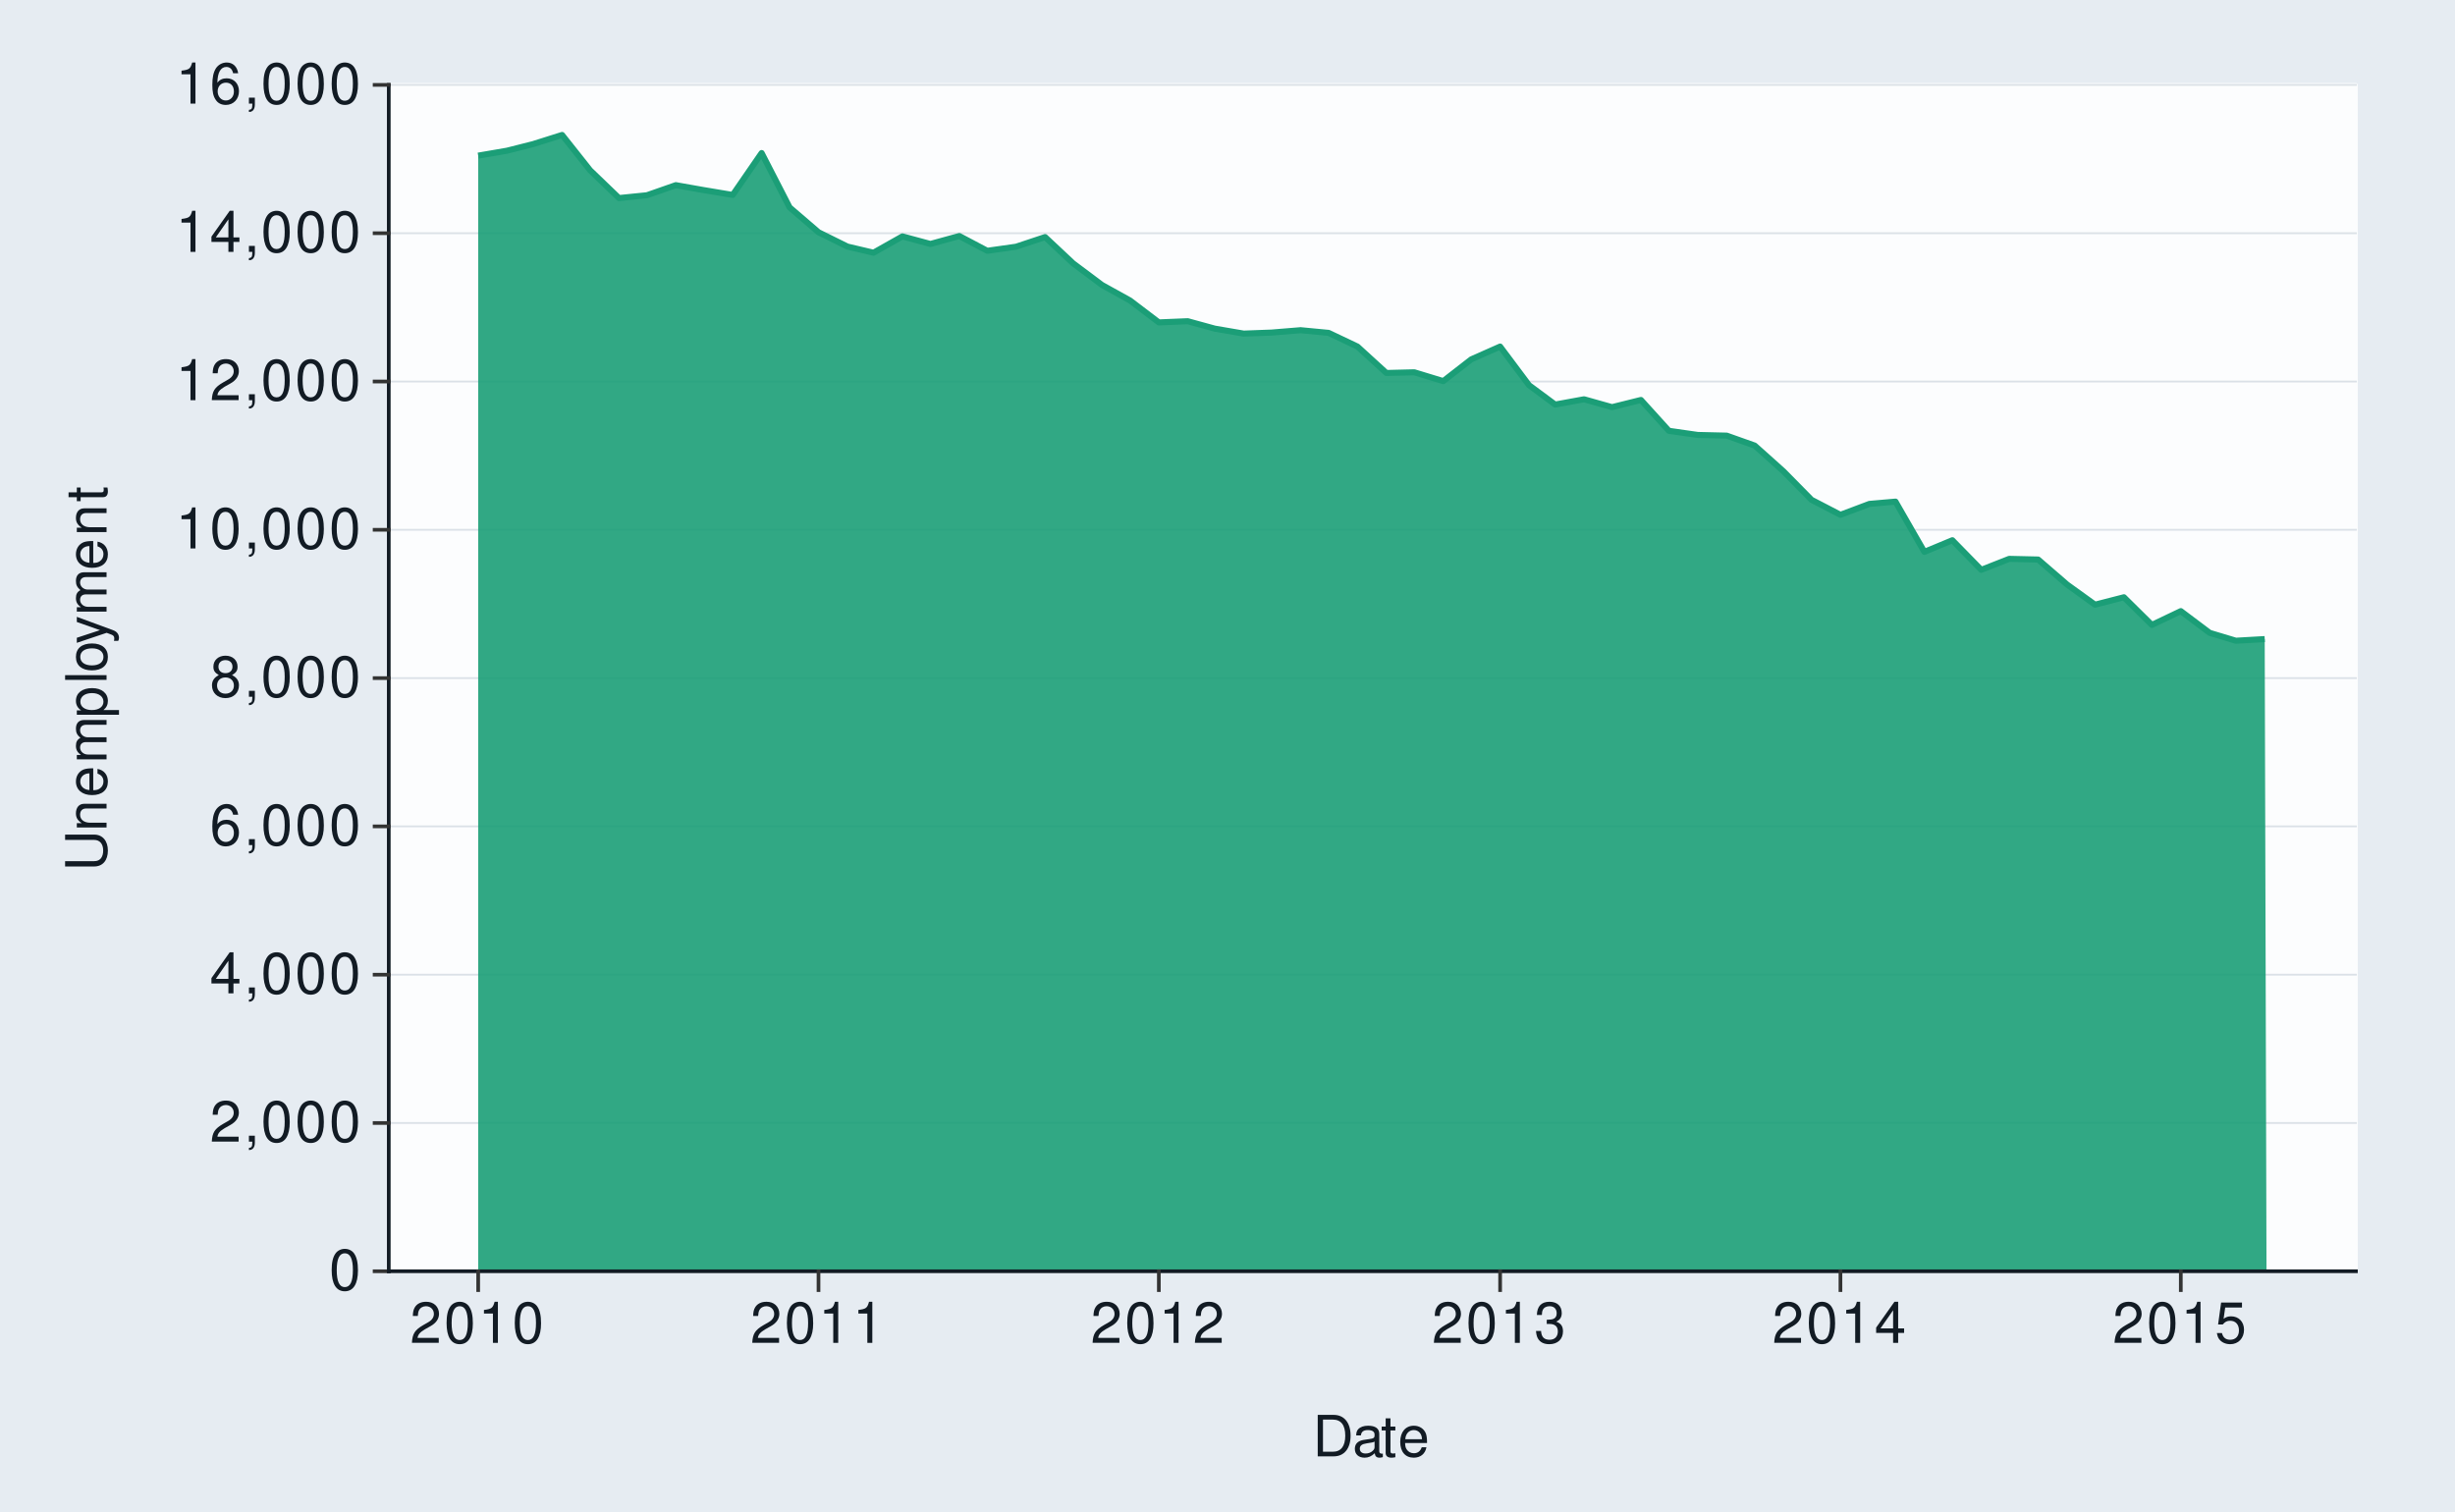
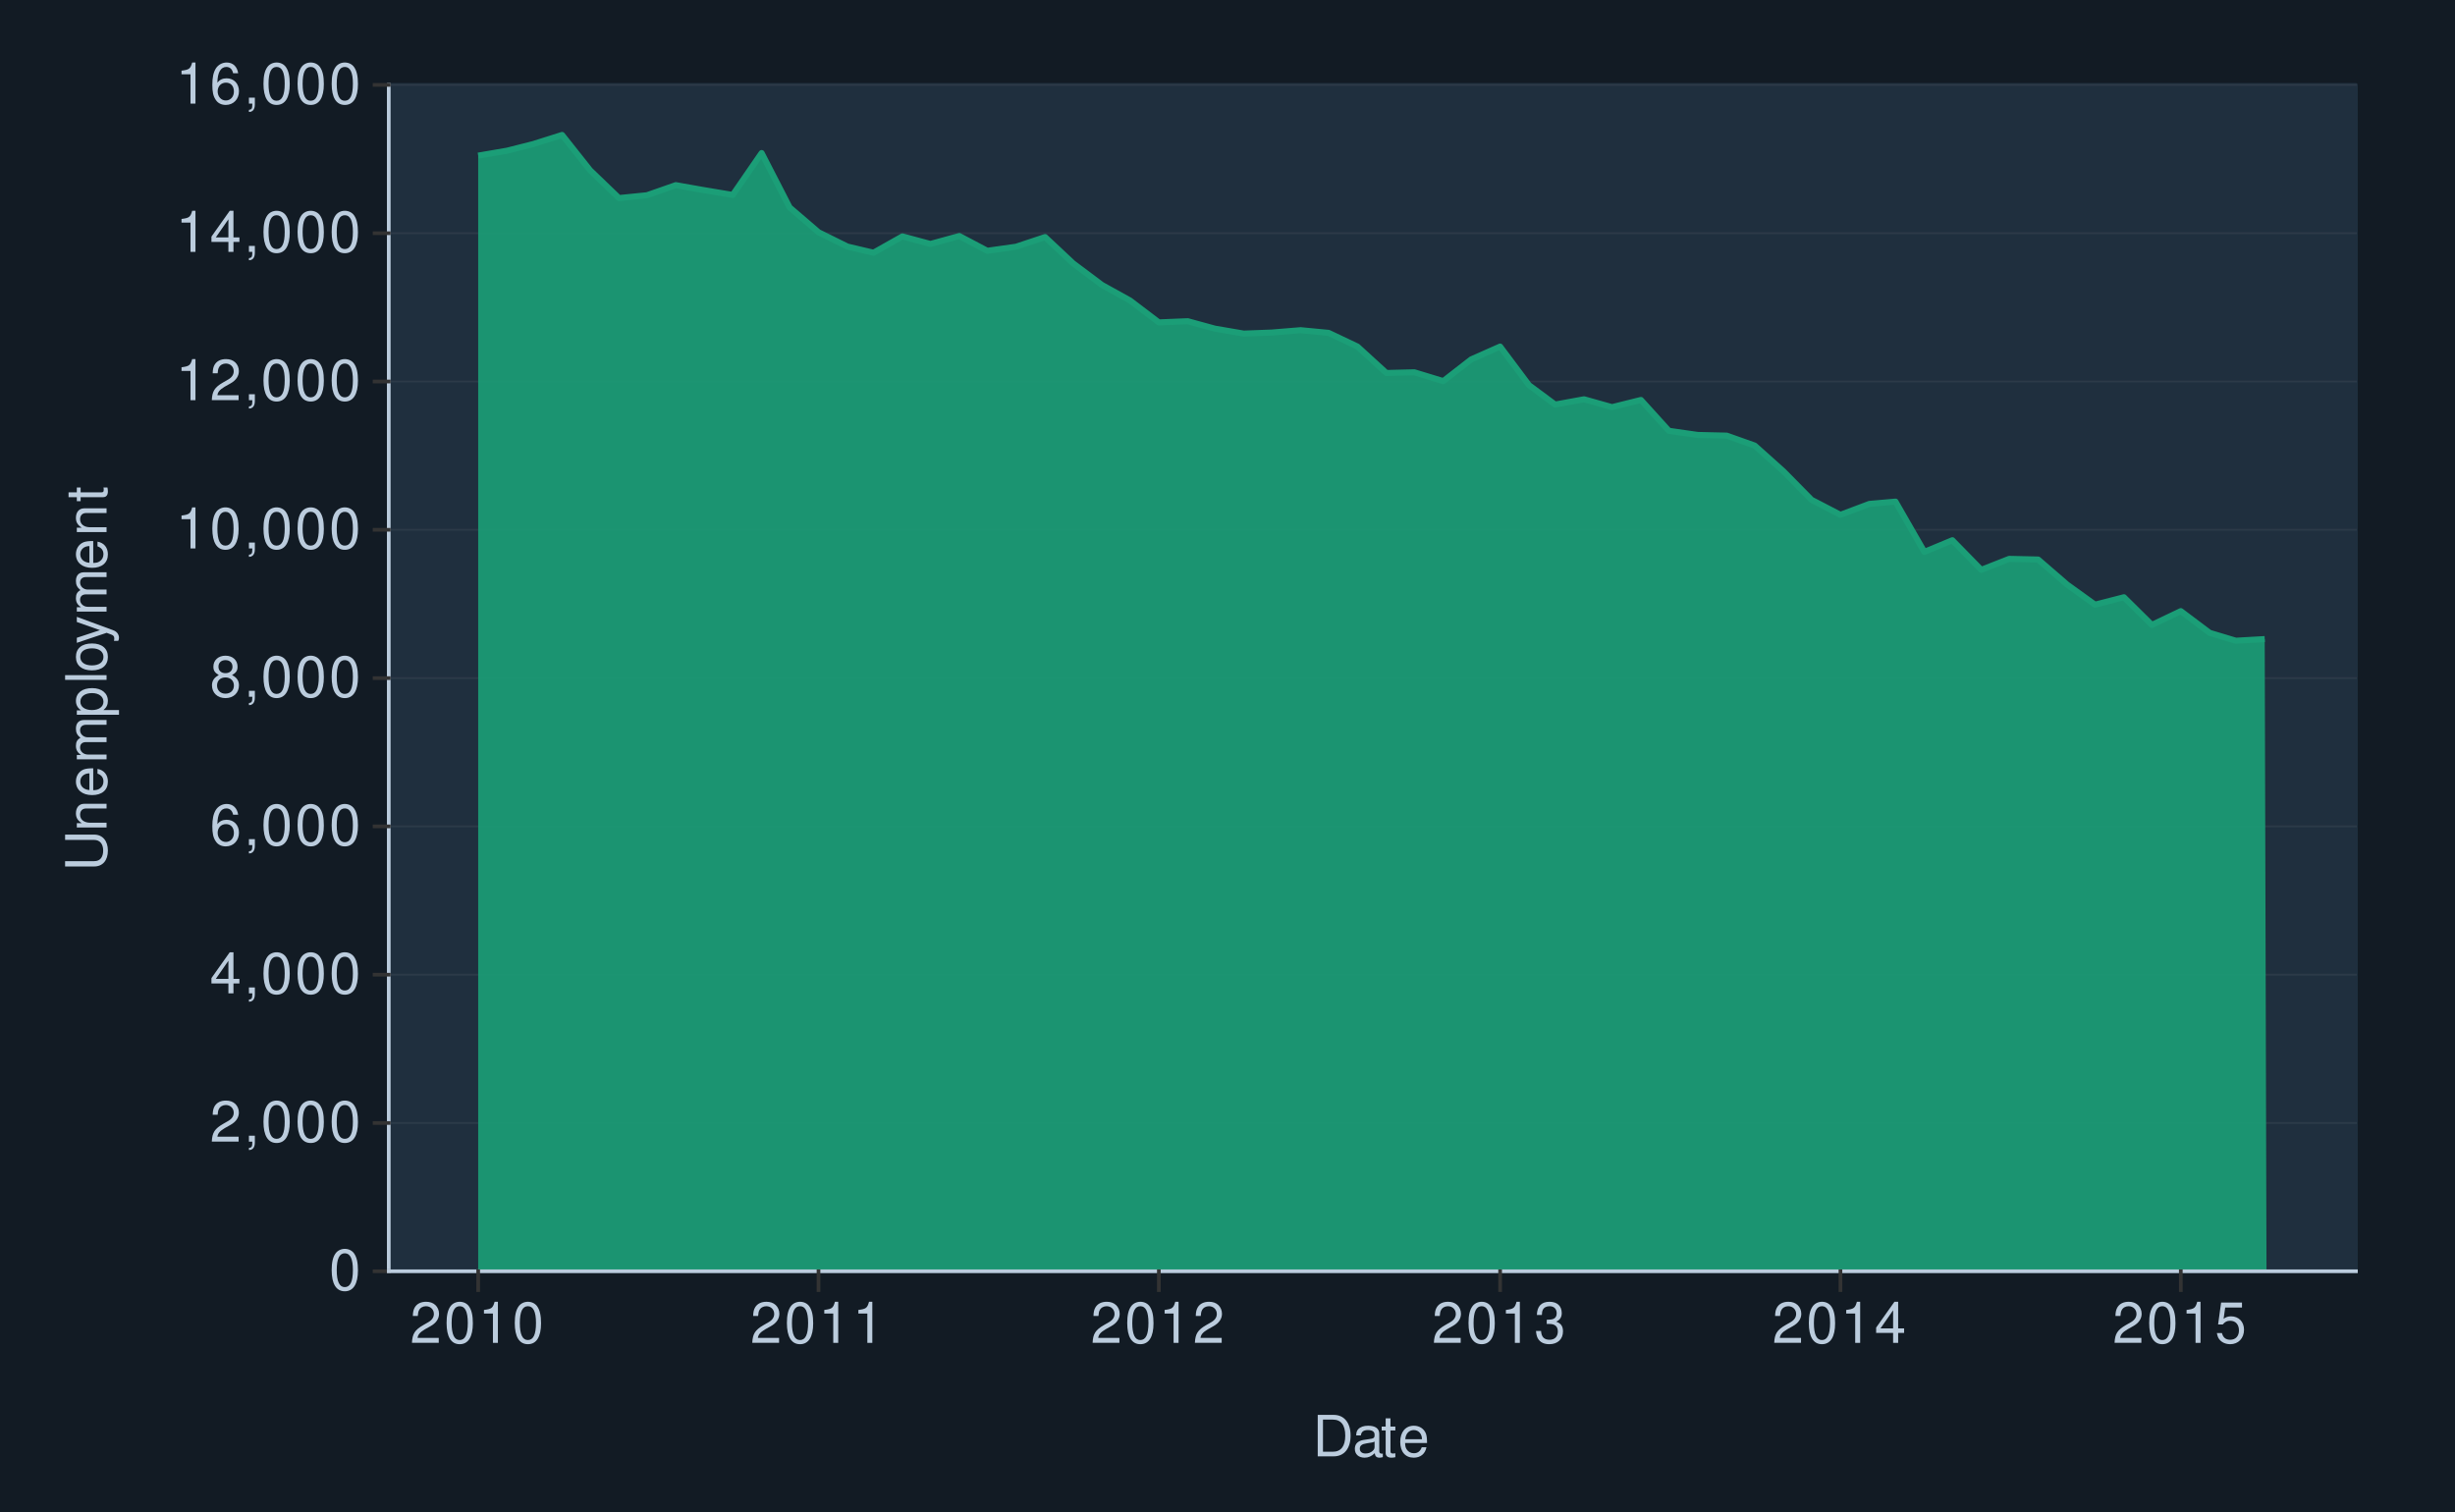
<svg xmlns="http://www.w3.org/2000/svg" xmlns:xlink="http://www.w3.org/1999/xlink" width="432pt" height="266pt" viewBox="0 0 432 266" version="1.1">
  <defs>
    <g>
      <symbol overflow="visible" id="glyph0-0">
        <path style="stroke:none;" d="" />
      </symbol>
      <symbol overflow="visible" id="glyph0-1">
        <path style="stroke:none;" d="M 2.75 -7.234 C 2.094 -7.234 1.484 -6.938 1.125 -6.438 C 0.656 -5.797 0.438 -4.844 0.438 -3.5 C 0.438 -1.062 1.234 0.234 2.75 0.234 C 4.25 0.234 5.062 -1.062 5.062 -3.438 C 5.062 -4.844 4.844 -5.781 4.375 -6.438 C 4.016 -6.938 3.422 -7.234 2.75 -7.234 Z M 2.75 -6.453 C 3.703 -6.453 4.172 -5.484 4.172 -3.516 C 4.172 -1.453 3.703 -0.5 2.734 -0.5 C 1.797 -0.5 1.328 -1.5 1.328 -3.484 C 1.328 -5.484 1.797 -6.453 2.75 -6.453 Z M 2.75 -6.453 " />
      </symbol>
      <symbol overflow="visible" id="glyph0-2">
        <path style="stroke:none;" d="M 5.062 -0.875 L 1.328 -0.875 C 1.422 -1.469 1.734 -1.844 2.609 -2.375 L 3.609 -2.938 C 4.594 -3.484 5.109 -4.234 5.109 -5.125 C 5.109 -5.719 4.875 -6.281 4.453 -6.672 C 4.031 -7.047 3.516 -7.234 2.844 -7.234 C 1.938 -7.234 1.266 -6.906 0.875 -6.297 C 0.625 -5.906 0.516 -5.453 0.5 -4.734 L 1.375 -4.734 C 1.406 -5.219 1.469 -5.516 1.594 -5.75 C 1.812 -6.188 2.281 -6.453 2.812 -6.453 C 3.609 -6.453 4.203 -5.875 4.203 -5.094 C 4.203 -4.516 3.875 -4.016 3.25 -3.656 L 2.328 -3.125 C 0.844 -2.266 0.422 -1.594 0.344 -0.016 L 5.062 -0.016 Z M 5.062 -0.875 " />
      </symbol>
      <symbol overflow="visible" id="glyph0-3">
        <path style="stroke:none;" d="M 0.875 -1.047 L 0.875 0 L 1.469 0 L 1.469 0.188 C 1.469 0.875 1.344 1.062 0.875 1.094 L 0.875 1.469 C 1.531 1.484 1.922 1.016 1.922 0.156 L 1.922 -1.047 Z M 0.875 -1.047 " />
      </symbol>
      <symbol overflow="visible" id="glyph0-4">
        <path style="stroke:none;" d="M 3.266 -1.75 L 3.266 0 L 4.156 0 L 4.156 -1.75 L 5.203 -1.75 L 5.203 -2.547 L 4.156 -2.547 L 4.156 -7.234 L 3.5 -7.234 L 0.281 -2.688 L 0.281 -1.75 Z M 3.266 -2.547 L 1.047 -2.547 L 3.266 -5.734 Z M 3.266 -2.547 " />
      </symbol>
      <symbol overflow="visible" id="glyph0-5">
        <path style="stroke:none;" d="M 4.984 -5.344 C 4.812 -6.531 4.047 -7.234 2.969 -7.234 C 2.188 -7.234 1.484 -6.844 1.062 -6.203 C 0.625 -5.484 0.438 -4.609 0.438 -3.297 C 0.438 -2.078 0.594 -1.312 1.031 -0.672 C 1.406 -0.078 2.031 0.234 2.812 0.234 C 4.156 0.234 5.125 -0.781 5.125 -2.188 C 5.125 -3.516 4.234 -4.453 2.953 -4.453 C 2.266 -4.453 1.703 -4.203 1.328 -3.672 C 1.344 -5.453 1.906 -6.453 2.906 -6.453 C 3.531 -6.453 3.953 -6.047 4.094 -5.344 Z M 2.844 -3.688 C 3.703 -3.688 4.234 -3.078 4.234 -2.125 C 4.234 -1.203 3.625 -0.547 2.812 -0.547 C 2 -0.547 1.375 -1.234 1.375 -2.156 C 1.375 -3.062 1.984 -3.688 2.844 -3.688 Z M 2.844 -3.688 " />
      </symbol>
      <symbol overflow="visible" id="glyph0-6">
        <path style="stroke:none;" d="M 3.906 -3.812 C 4.656 -4.266 4.875 -4.625 4.875 -5.297 C 4.875 -6.438 4.016 -7.234 2.75 -7.234 C 1.5 -7.234 0.625 -6.438 0.625 -5.312 C 0.625 -4.625 0.844 -4.266 1.578 -3.812 C 0.766 -3.406 0.375 -2.812 0.375 -2.016 C 0.375 -0.688 1.344 0.234 2.75 0.234 C 4.156 0.234 5.125 -0.688 5.125 -2.016 C 5.125 -2.812 4.734 -3.406 3.906 -3.812 Z M 2.75 -6.453 C 3.5 -6.453 3.984 -6 3.984 -5.281 C 3.984 -4.594 3.484 -4.156 2.75 -4.156 C 2 -4.156 1.516 -4.594 1.516 -5.297 C 1.516 -6 2 -6.453 2.75 -6.453 Z M 2.75 -3.406 C 3.625 -3.406 4.234 -2.828 4.234 -1.984 C 4.234 -1.125 3.641 -0.547 2.734 -0.547 C 1.875 -0.547 1.266 -1.141 1.266 -1.984 C 1.266 -2.844 1.859 -3.406 2.75 -3.406 Z M 2.75 -3.406 " />
      </symbol>
      <symbol overflow="visible" id="glyph0-7">
        <path style="stroke:none;" d="M 2.594 -5.156 L 2.594 0 L 3.469 0 L 3.469 -7.234 L 2.891 -7.234 C 2.578 -6.125 2.375 -5.969 1.016 -5.797 L 1.016 -5.156 Z M 2.594 -5.156 " />
      </symbol>
      <symbol overflow="visible" id="glyph0-8">
        <path style="stroke:none;" d="M 2.203 -3.328 L 2.688 -3.328 C 3.656 -3.328 4.156 -2.875 4.156 -2.016 C 4.156 -1.094 3.609 -0.547 2.703 -0.547 C 1.734 -0.547 1.266 -1.047 1.203 -2.094 L 0.312 -2.094 C 0.359 -1.516 0.453 -1.141 0.625 -0.812 C 1 -0.125 1.688 0.234 2.656 0.234 C 4.125 0.234 5.062 -0.656 5.062 -2.016 C 5.062 -2.938 4.703 -3.438 3.859 -3.734 C 4.516 -4.016 4.844 -4.516 4.844 -5.234 C 4.844 -6.484 4.047 -7.234 2.688 -7.234 C 1.266 -7.234 0.5 -6.438 0.469 -4.906 L 1.344 -4.906 C 1.359 -5.344 1.406 -5.594 1.516 -5.812 C 1.703 -6.219 2.156 -6.453 2.703 -6.453 C 3.484 -6.453 3.953 -5.984 3.953 -5.203 C 3.953 -4.703 3.766 -4.391 3.375 -4.219 C 3.141 -4.125 2.812 -4.078 2.203 -4.062 Z M 2.203 -3.328 " />
      </symbol>
      <symbol overflow="visible" id="glyph0-9">
        <path style="stroke:none;" d="M 4.766 -7.094 L 1.094 -7.094 L 0.562 -3.234 L 1.375 -3.234 C 1.797 -3.719 2.125 -3.891 2.688 -3.891 C 3.641 -3.891 4.234 -3.234 4.234 -2.188 C 4.234 -1.172 3.641 -0.547 2.688 -0.547 C 1.906 -0.547 1.438 -0.938 1.234 -1.734 L 0.344 -1.734 C 0.469 -1.156 0.562 -0.875 0.781 -0.625 C 1.188 -0.078 1.906 0.234 2.703 0.234 C 4.125 0.234 5.125 -0.812 5.125 -2.312 C 5.125 -3.703 4.203 -4.672 2.844 -4.672 C 2.344 -4.672 1.938 -4.547 1.531 -4.234 L 1.812 -6.219 L 4.766 -6.219 Z M 4.766 -7.094 " />
      </symbol>
      <symbol overflow="visible" id="glyph0-10">
        <path style="stroke:none;" d="M 0.891 0 L 3.703 0 C 5.547 0 6.672 -1.375 6.672 -3.656 C 6.672 -5.906 5.547 -7.297 3.703 -7.297 L 0.891 -7.297 Z M 1.812 -0.812 L 1.812 -6.469 L 3.547 -6.469 C 4.984 -6.469 5.734 -5.5 5.734 -3.641 C 5.734 -1.797 4.984 -0.812 3.547 -0.812 Z M 1.812 -0.812 " />
      </symbol>
      <symbol overflow="visible" id="glyph0-11">
        <path style="stroke:none;" d="M 5.344 -0.484 C 5.266 -0.469 5.219 -0.469 5.172 -0.469 C 4.875 -0.469 4.719 -0.625 4.719 -0.875 L 4.719 -3.953 C 4.719 -4.891 4.047 -5.391 2.75 -5.391 C 1.984 -5.391 1.375 -5.172 1.016 -4.781 C 0.766 -4.516 0.672 -4.203 0.656 -3.688 L 1.484 -3.688 C 1.562 -4.328 1.938 -4.625 2.719 -4.625 C 3.484 -4.625 3.891 -4.344 3.891 -3.844 L 3.891 -3.625 C 3.875 -3.266 3.703 -3.125 3.016 -3.047 C 1.844 -2.891 1.656 -2.844 1.344 -2.719 C 0.734 -2.453 0.422 -2 0.422 -1.312 C 0.422 -0.375 1.078 0.234 2.141 0.234 C 2.797 0.234 3.328 0 3.922 -0.547 C 3.984 0 4.234 0.234 4.781 0.234 C 4.953 0.234 5.062 0.203 5.344 0.141 Z M 3.891 -1.656 C 3.891 -1.375 3.812 -1.203 3.562 -0.969 C 3.219 -0.656 2.812 -0.5 2.312 -0.5 C 1.672 -0.5 1.297 -0.812 1.297 -1.344 C 1.297 -1.891 1.656 -2.172 2.547 -2.297 C 3.438 -2.422 3.609 -2.453 3.891 -2.594 Z M 3.891 -1.656 " />
      </symbol>
      <symbol overflow="visible" id="glyph0-12">
        <path style="stroke:none;" d="M 2.547 -5.234 L 1.688 -5.234 L 1.688 -6.688 L 0.844 -6.688 L 0.844 -5.234 L 0.141 -5.234 L 0.141 -4.562 L 0.844 -4.562 L 0.844 -0.594 C 0.844 -0.062 1.203 0.234 1.859 0.234 C 2.078 0.234 2.266 0.203 2.547 0.156 L 2.547 -0.547 C 2.422 -0.516 2.312 -0.5 2.141 -0.5 C 1.781 -0.5 1.688 -0.594 1.688 -0.969 L 1.688 -4.562 L 2.547 -4.562 Z M 2.547 -5.234 " />
      </symbol>
      <symbol overflow="visible" id="glyph0-13">
        <path style="stroke:none;" d="M 5.125 -2.344 C 5.125 -3.141 5.062 -3.625 4.922 -4.016 C 4.578 -4.875 3.781 -5.391 2.797 -5.391 C 1.344 -5.391 0.406 -4.281 0.406 -2.547 C 0.406 -0.812 1.297 0.234 2.781 0.234 C 3.984 0.234 4.812 -0.453 5.016 -1.594 L 4.188 -1.594 C 3.953 -0.906 3.484 -0.547 2.812 -0.547 C 2.281 -0.547 1.828 -0.781 1.547 -1.219 C 1.344 -1.516 1.281 -1.812 1.266 -2.344 Z M 1.297 -3.016 C 1.359 -3.984 1.953 -4.625 2.797 -4.625 C 3.641 -4.625 4.234 -3.953 4.234 -3.016 Z M 1.297 -3.016 " />
      </symbol>
      <symbol overflow="visible" id="glyph1-0">
        <path style="stroke:none;" d="" />
      </symbol>
      <symbol overflow="visible" id="glyph1-1">
        <path style="stroke:none;" d="M -7.297 -5.516 L -2.172 -5.516 C -1.188 -5.516 -0.594 -4.812 -0.594 -3.641 C -0.594 -3.094 -0.719 -2.656 -0.969 -2.312 C -1.25 -1.953 -1.625 -1.781 -2.172 -1.781 L -7.297 -1.781 L -7.297 -0.844 L -2.172 -0.844 C -0.688 -0.844 0.234 -1.906 0.234 -3.641 C 0.234 -5.344 -0.703 -6.453 -2.172 -6.453 L -7.297 -6.453 Z M -7.297 -5.516 " />
      </symbol>
      <symbol overflow="visible" id="glyph1-2">
        <path style="stroke:none;" d="M -5.234 -0.703 L 0 -0.703 L 0 -1.547 L -2.891 -1.547 C -3.953 -1.547 -4.656 -2.094 -4.656 -2.953 C -4.656 -3.625 -4.266 -4.047 -3.625 -4.047 L 0 -4.047 L 0 -4.875 L -3.953 -4.875 C -4.828 -4.875 -5.391 -4.219 -5.391 -3.203 C -5.391 -2.438 -5.094 -1.938 -4.359 -1.469 L -5.234 -1.469 Z M -5.234 -0.703 " />
      </symbol>
      <symbol overflow="visible" id="glyph1-3">
        <path style="stroke:none;" d="M -2.344 -5.125 C -3.141 -5.125 -3.625 -5.062 -4.016 -4.922 C -4.875 -4.578 -5.391 -3.781 -5.391 -2.797 C -5.391 -1.344 -4.281 -0.406 -2.547 -0.406 C -0.812 -0.406 0.234 -1.297 0.234 -2.781 C 0.234 -3.984 -0.453 -4.812 -1.594 -5.016 L -1.594 -4.188 C -0.906 -3.953 -0.547 -3.484 -0.547 -2.812 C -0.547 -2.281 -0.781 -1.828 -1.219 -1.547 C -1.516 -1.344 -1.812 -1.281 -2.344 -1.266 Z M -3.016 -1.297 C -3.984 -1.359 -4.625 -1.953 -4.625 -2.797 C -4.625 -3.641 -3.953 -4.234 -3.016 -4.234 Z M -3.016 -1.297 " />
      </symbol>
      <symbol overflow="visible" id="glyph1-4">
        <path style="stroke:none;" d="M -5.234 -0.703 L 0 -0.703 L 0 -1.547 L -3.297 -1.547 C -4.047 -1.547 -4.656 -2.094 -4.656 -2.766 C -4.656 -3.391 -4.281 -3.734 -3.609 -3.734 L 0 -3.734 L 0 -4.578 L -3.297 -4.578 C -4.047 -4.578 -4.656 -5.125 -4.656 -5.812 C -4.656 -6.422 -4.266 -6.781 -3.609 -6.781 L 0 -6.781 L 0 -7.625 L -3.938 -7.625 C -4.875 -7.625 -5.391 -7.078 -5.391 -6.094 C -5.391 -5.406 -5.188 -4.984 -4.594 -4.484 C -5.156 -4.188 -5.391 -3.766 -5.391 -3.078 C -5.391 -2.375 -5.125 -1.906 -4.5 -1.469 L -5.234 -1.469 Z M -5.234 -0.703 " />
      </symbol>
      <symbol overflow="visible" id="glyph1-5">
        <path style="stroke:none;" d="M 2.188 -0.547 L 2.188 -1.375 L -0.547 -1.375 C -0.016 -1.812 0.234 -2.312 0.234 -2.984 C 0.234 -4.344 -0.859 -5.234 -2.531 -5.234 C -4.297 -5.234 -5.391 -4.375 -5.391 -2.984 C -5.391 -2.266 -5.062 -1.703 -4.453 -1.312 L -5.234 -1.312 L -5.234 -0.547 Z M -4.609 -2.844 C -4.609 -3.766 -3.797 -4.359 -2.547 -4.359 C -1.359 -4.359 -0.547 -3.75 -0.547 -2.844 C -0.547 -1.953 -1.344 -1.375 -2.578 -1.375 C -3.812 -1.375 -4.609 -1.953 -4.609 -2.844 Z M -4.609 -2.844 " />
      </symbol>
      <symbol overflow="visible" id="glyph1-6">
        <path style="stroke:none;" d="M -7.297 -1.516 L -7.297 -0.688 L 0 -0.688 L 0 -1.516 Z M -7.297 -1.516 " />
      </symbol>
      <symbol overflow="visible" id="glyph1-7">
        <path style="stroke:none;" d="M -5.391 -2.719 C -5.391 -1.234 -4.344 -0.359 -2.578 -0.359 C -0.812 -0.359 0.234 -1.234 0.234 -2.734 C 0.234 -4.203 -0.812 -5.094 -2.547 -5.094 C -4.359 -5.094 -5.391 -4.234 -5.391 -2.719 Z M -4.625 -2.734 C -4.625 -3.672 -3.844 -4.234 -2.547 -4.234 C -1.312 -4.234 -0.547 -3.656 -0.547 -2.734 C -0.547 -1.797 -1.312 -1.234 -2.578 -1.234 C -3.844 -1.234 -4.625 -1.797 -4.625 -2.734 Z M -4.625 -2.734 " />
      </symbol>
      <symbol overflow="visible" id="glyph1-8">
        <path style="stroke:none;" d="M -5.234 -3.875 L -1.156 -2.438 L -5.234 -1.094 L -5.234 -0.203 L 0.016 -1.969 L 0.844 -1.656 C 1.219 -1.516 1.359 -1.328 1.359 -0.984 C 1.359 -0.844 1.344 -0.719 1.297 -0.547 L 2.047 -0.547 C 2.141 -0.703 2.188 -0.875 2.188 -1.094 C 2.188 -1.375 2.094 -1.656 1.938 -1.875 C 1.734 -2.141 1.516 -2.297 1.094 -2.453 L -5.234 -4.781 Z M -5.234 -3.875 " />
      </symbol>
      <symbol overflow="visible" id="glyph1-9">
        <path style="stroke:none;" d="M -5.234 -2.547 L -5.234 -1.688 L -6.688 -1.688 L -6.688 -0.844 L -5.234 -0.844 L -5.234 -0.141 L -4.562 -0.141 L -4.562 -0.844 L -0.594 -0.844 C -0.062 -0.844 0.234 -1.203 0.234 -1.859 C 0.234 -2.078 0.203 -2.266 0.156 -2.547 L -0.547 -2.547 C -0.516 -2.422 -0.5 -2.312 -0.5 -2.141 C -0.5 -1.781 -0.594 -1.688 -0.969 -1.688 L -4.562 -1.688 L -4.562 -2.547 Z M -5.234 -2.547 " />
      </symbol>
    </g>
  </defs>
  <g id="surface15">
-     <rect x="0" y="0" width="432" height="266" style="fill:rgb(90.196%,92.549%,94.902%);fill-opacity:1;stroke:none;" />
-     <path style="fill:none;stroke-width:0.647;stroke-linecap:round;stroke-linejoin:round;stroke:rgb(90.196%,92.549%,94.902%);stroke-opacity:1;stroke-miterlimit:10;" d="M 0 266 L 432 266 L 432 0 L 0 0 Z M 0 266 " />
-     <path style="fill-rule:nonzero;fill:rgb(98.824%,99.216%,99.608%);fill-opacity:1;stroke-width:0.647;stroke-linecap:round;stroke-linejoin:round;stroke:rgb(98.824%,99.216%,99.608%);stroke-opacity:1;stroke-miterlimit:10;" d="M 68.41 223.742 L 414.566 223.742 L 414.566 14.945 L 68.41 14.945 Z M 68.41 223.742 " />
-     <path style="fill:none;stroke-width:0.323;stroke-linecap:square;stroke-linejoin:round;stroke:rgb(85.882%,88.235%,90.588%);stroke-opacity:1;stroke-miterlimit:10;" d="M 68.41 223.742 L 414.566 223.742 " />
-     <path style="fill:none;stroke-width:0.323;stroke-linecap:square;stroke-linejoin:round;stroke:rgb(85.882%,88.235%,90.588%);stroke-opacity:1;stroke-miterlimit:10;" d="M 68.41 197.645 L 414.566 197.645 " />
-     <path style="fill:none;stroke-width:0.323;stroke-linecap:square;stroke-linejoin:round;stroke:rgb(85.882%,88.235%,90.588%);stroke-opacity:1;stroke-miterlimit:10;" d="M 68.41 171.543 L 414.566 171.543 " />
-     <path style="fill:none;stroke-width:0.323;stroke-linecap:square;stroke-linejoin:round;stroke:rgb(85.882%,88.235%,90.588%);stroke-opacity:1;stroke-miterlimit:10;" d="M 68.41 145.441 L 414.566 145.441 " />
-     <path style="fill:none;stroke-width:0.323;stroke-linecap:square;stroke-linejoin:round;stroke:rgb(85.882%,88.235%,90.588%);stroke-opacity:1;stroke-miterlimit:10;" d="M 68.41 119.344 L 414.566 119.344 " />
-     <path style="fill:none;stroke-width:0.323;stroke-linecap:square;stroke-linejoin:round;stroke:rgb(85.882%,88.235%,90.588%);stroke-opacity:1;stroke-miterlimit:10;" d="M 68.41 93.242 L 414.566 93.242 " />
-     <path style="fill:none;stroke-width:0.323;stroke-linecap:square;stroke-linejoin:round;stroke:rgb(85.882%,88.235%,90.588%);stroke-opacity:1;stroke-miterlimit:10;" d="M 68.41 67.145 L 414.566 67.145 " />
-     <path style="fill:none;stroke-width:0.323;stroke-linecap:square;stroke-linejoin:round;stroke:rgb(85.882%,88.235%,90.588%);stroke-opacity:1;stroke-miterlimit:10;" d="M 68.41 41.043 L 414.566 41.043 " />
-     <path style="fill:none;stroke-width:0.323;stroke-linecap:square;stroke-linejoin:round;stroke:rgb(85.882%,88.235%,90.588%);stroke-opacity:1;stroke-miterlimit:10;" d="M 68.41 14.945 L 414.566 14.945 " />
+     <rect x="0" y="0" width="432" height="266" style="fill:rgb(7.059%,10.588%,14.118%);fill-opacity:1;stroke:none;" />
+     <path style="fill:none;stroke-width:0.647;stroke-linecap:round;stroke-linejoin:round;stroke:rgb(7.059%,10.588%,14.118%);stroke-opacity:1;stroke-miterlimit:10;" d="M 0 266 L 432 266 L 432 0 L 0 0 Z M 0 266 " />
+     <path style="fill-rule:nonzero;fill:rgb(12.157%,18.431%,24.314%);fill-opacity:1;stroke-width:0.647;stroke-linecap:round;stroke-linejoin:round;stroke:rgb(12.157%,18.431%,24.314%);stroke-opacity:1;stroke-miterlimit:10;" d="M 68.41 223.742 L 414.566 223.742 L 414.566 14.945 L 68.41 14.945 Z M 68.41 223.742 " />
+     <path style="fill:none;stroke-width:0.323;stroke-linecap:square;stroke-linejoin:round;stroke:rgb(17.255%,22.745%,28.235%);stroke-opacity:1;stroke-miterlimit:10;" d="M 68.41 223.742 L 414.566 223.742 " />
+     <path style="fill:none;stroke-width:0.323;stroke-linecap:square;stroke-linejoin:round;stroke:rgb(17.255%,22.745%,28.235%);stroke-opacity:1;stroke-miterlimit:10;" d="M 68.41 197.645 L 414.566 197.645 " />
+     <path style="fill:none;stroke-width:0.323;stroke-linecap:square;stroke-linejoin:round;stroke:rgb(17.255%,22.745%,28.235%);stroke-opacity:1;stroke-miterlimit:10;" d="M 68.41 171.543 L 414.566 171.543 " />
+     <path style="fill:none;stroke-width:0.323;stroke-linecap:square;stroke-linejoin:round;stroke:rgb(17.255%,22.745%,28.235%);stroke-opacity:1;stroke-miterlimit:10;" d="M 68.41 145.441 L 414.566 145.441 " />
+     <path style="fill:none;stroke-width:0.323;stroke-linecap:square;stroke-linejoin:round;stroke:rgb(17.255%,22.745%,28.235%);stroke-opacity:1;stroke-miterlimit:10;" d="M 68.41 119.344 L 414.566 119.344 " />
+     <path style="fill:none;stroke-width:0.323;stroke-linecap:square;stroke-linejoin:round;stroke:rgb(17.255%,22.745%,28.235%);stroke-opacity:1;stroke-miterlimit:10;" d="M 68.41 93.242 L 414.566 93.242 " />
+     <path style="fill:none;stroke-width:0.323;stroke-linecap:square;stroke-linejoin:round;stroke:rgb(17.255%,22.745%,28.235%);stroke-opacity:1;stroke-miterlimit:10;" d="M 68.41 67.145 L 414.566 67.145 " />
+     <path style="fill:none;stroke-width:0.323;stroke-linecap:square;stroke-linejoin:round;stroke:rgb(17.255%,22.745%,28.235%);stroke-opacity:1;stroke-miterlimit:10;" d="M 68.41 41.043 L 414.566 41.043 " />
+     <path style="fill:none;stroke-width:0.323;stroke-linecap:square;stroke-linejoin:round;stroke:rgb(17.255%,22.745%,28.235%);stroke-opacity:1;stroke-miterlimit:10;" d="M 68.41 14.945 L 414.566 14.945 " />
    <path style=" stroke:none;fill-rule:nonzero;fill:rgb(10.588%,61.961%,46.667%);fill-opacity:0.902;" d="M 84.145 27.395 L 84.457 27.34 L 88.914 26.574 L 89.23 26.52 L 89.543 26.441 L 93.508 25.438 L 93.824 25.359 L 94.137 25.258 L 98.594 23.852 L 98.91 23.754 L 99.223 24.148 L 103.52 29.566 L 103.832 29.965 L 104.148 30.266 L 108.605 34.555 L 108.918 34.859 L 109.234 34.828 L 113.527 34.395 L 113.84 34.363 L 114.156 34.254 L 118.613 32.695 L 118.926 32.586 L 119.242 32.645 L 123.699 33.434 L 124.016 33.488 L 124.328 33.539 L 128.621 34.258 L 128.938 34.309 L 129.25 33.855 L 133.707 27.391 L 134.023 26.938 L 134.336 27.547 L 138.629 35.891 L 138.945 36.504 L 139.258 36.773 L 143.719 40.605 L 144.031 40.875 L 144.348 41.031 L 148.805 43.238 L 149.117 43.395 L 149.434 43.469 L 153.398 44.402 L 153.711 44.477 L 154.027 44.297 L 158.484 41.781 L 158.797 41.605 L 159.113 41.691 L 163.406 42.852 L 163.723 42.938 L 164.035 42.852 L 168.492 41.625 L 168.809 41.539 L 169.121 41.707 L 173.414 43.973 L 173.73 44.137 L 174.043 44.094 L 178.5 43.465 L 178.816 43.418 L 179.129 43.312 L 183.59 41.828 L 183.902 41.723 L 184.215 42.016 L 188.512 46.047 L 188.824 46.344 L 189.141 46.578 L 193.598 49.918 L 193.91 50.152 L 194.227 50.328 L 198.52 52.707 L 198.832 52.879 L 199.148 53.117 L 203.605 56.504 L 203.918 56.742 L 204.234 56.73 L 208.691 56.547 L 209.008 56.535 L 209.32 56.621 L 213.449 57.754 L 213.766 57.84 L 214.078 57.895 L 218.535 58.66 L 218.852 58.715 L 219.164 58.703 L 223.461 58.543 L 223.773 58.531 L 224.086 58.504 L 228.547 58.141 L 228.859 58.113 L 229.176 58.145 L 233.469 58.555 L 233.781 58.582 L 234.098 58.73 L 238.555 60.848 L 238.867 60.996 L 239.184 61.285 L 243.641 65.355 L 243.953 65.645 L 244.27 65.637 L 248.562 65.531 L 248.879 65.527 L 249.191 65.621 L 253.648 66.98 L 253.965 67.078 L 254.277 66.836 L 258.57 63.5 L 258.887 63.254 L 259.199 63.113 L 263.656 61.137 L 263.973 60.996 L 264.285 61.418 L 268.746 67.375 L 269.059 67.797 L 269.375 68.027 L 273.34 70.969 L 273.652 71.203 L 273.969 71.145 L 278.426 70.332 L 278.738 70.277 L 279.055 70.363 L 283.348 71.57 L 283.66 71.66 L 283.977 71.582 L 288.434 70.473 L 288.75 70.395 L 289.062 70.738 L 293.355 75.477 L 293.672 75.82 L 293.984 75.867 L 298.441 76.508 L 298.758 76.551 L 299.07 76.559 L 303.527 76.664 L 303.844 76.672 L 304.156 76.781 L 308.453 78.309 L 308.766 78.418 L 309.082 78.699 L 313.539 82.691 L 313.852 82.973 L 314.168 83.293 L 318.461 87.652 L 318.773 87.973 L 319.09 88.133 L 323.547 90.445 L 323.859 90.605 L 324.176 90.488 L 328.633 88.809 L 328.949 88.688 L 329.262 88.66 L 333.227 88.312 L 333.543 88.285 L 333.855 88.832 L 338.312 96.586 L 338.629 97.133 L 338.941 97 L 343.234 95.215 L 343.551 95.082 L 343.863 95.406 L 348.324 99.969 L 348.637 100.289 L 348.953 100.168 L 353.246 98.48 L 353.559 98.359 L 353.875 98.367 L 358.332 98.469 L 358.645 98.477 L 358.961 98.75 L 363.418 102.602 L 363.73 102.875 L 364.047 103.102 L 368.34 106.195 L 368.656 106.426 L 368.969 106.344 L 373.426 105.199 L 373.742 105.117 L 374.055 105.43 L 378.348 109.676 L 378.664 109.988 L 378.977 109.836 L 383.434 107.711 L 383.75 107.559 L 384.062 107.797 L 388.523 111.148 L 388.836 111.383 L 389.148 111.477 L 393.117 112.672 L 393.43 112.766 L 393.746 112.75 L 398.203 112.496 L 398.516 112.48 L 398.832 223.742 L 84.145 223.742 Z M 84.145 27.395 " />
    <path style="fill:none;stroke-width:1.067;stroke-linecap:butt;stroke-linejoin:round;stroke:rgb(10.588%,61.961%,46.667%);stroke-opacity:1;stroke-miterlimit:10;" d="M 84.145 27.395 L 84.457 27.34 L 88.914 26.574 L 89.23 26.52 L 89.543 26.441 L 93.508 25.438 L 93.824 25.359 L 94.137 25.258 L 98.594 23.852 L 98.91 23.754 L 99.223 24.148 L 103.52 29.566 L 103.832 29.965 L 104.148 30.266 L 108.605 34.555 L 108.918 34.859 L 109.234 34.828 L 113.527 34.395 L 113.84 34.363 L 114.156 34.254 L 118.613 32.695 L 118.926 32.586 L 119.242 32.645 L 123.699 33.434 L 124.016 33.488 L 124.328 33.539 L 128.621 34.258 L 128.938 34.309 L 129.25 33.855 L 133.707 27.391 L 134.023 26.938 L 134.336 27.547 L 138.629 35.891 L 138.945 36.504 L 139.258 36.773 L 143.719 40.605 L 144.031 40.875 L 144.348 41.031 L 148.805 43.238 L 149.117 43.395 L 149.434 43.469 L 153.398 44.402 L 153.711 44.477 L 154.027 44.297 L 158.484 41.781 L 158.797 41.605 L 159.113 41.691 L 163.406 42.852 L 163.723 42.938 L 164.035 42.852 L 168.492 41.625 L 168.809 41.539 L 169.121 41.707 L 173.414 43.973 L 173.73 44.137 L 174.043 44.094 L 178.5 43.465 L 178.816 43.418 L 179.129 43.312 L 183.59 41.828 L 183.902 41.723 L 184.215 42.016 L 188.512 46.047 L 188.824 46.344 L 189.141 46.578 L 193.598 49.918 L 193.91 50.152 L 194.227 50.328 L 198.52 52.707 L 198.832 52.879 L 199.148 53.117 L 203.605 56.504 L 203.918 56.742 L 204.234 56.73 L 208.691 56.547 L 209.008 56.535 L 209.32 56.621 L 213.449 57.754 L 213.766 57.84 L 214.078 57.895 L 218.535 58.66 L 218.852 58.715 L 219.164 58.703 L 223.461 58.543 L 223.773 58.531 L 224.086 58.504 L 228.547 58.141 L 228.859 58.113 L 229.176 58.145 L 233.469 58.555 L 233.781 58.582 L 234.098 58.73 L 238.555 60.848 L 238.867 60.996 L 239.184 61.285 L 243.641 65.355 L 243.953 65.645 L 244.27 65.637 L 248.562 65.531 L 248.879 65.527 L 249.191 65.621 L 253.648 66.98 L 253.965 67.078 L 254.277 66.836 L 258.57 63.5 L 258.887 63.254 L 259.199 63.113 L 263.656 61.137 L 263.973 60.996 L 264.285 61.418 L 268.746 67.375 L 269.059 67.797 L 269.375 68.027 L 273.34 70.969 L 273.652 71.203 L 273.969 71.145 L 278.426 70.332 L 278.738 70.277 L 279.055 70.363 L 283.348 71.57 L 283.66 71.66 L 283.977 71.582 L 288.434 70.473 L 288.75 70.395 L 289.062 70.738 L 293.355 75.477 L 293.672 75.82 L 293.984 75.867 L 298.441 76.508 L 298.758 76.551 L 299.07 76.559 L 303.527 76.664 L 303.844 76.672 L 304.156 76.781 L 308.453 78.309 L 308.766 78.418 L 309.082 78.699 L 313.539 82.691 L 313.852 82.973 L 314.168 83.293 L 318.461 87.652 L 318.773 87.973 L 319.09 88.133 L 323.547 90.445 L 323.859 90.605 L 324.176 90.488 L 328.633 88.809 L 328.949 88.688 L 329.262 88.66 L 333.227 88.312 L 333.543 88.285 L 333.855 88.832 L 338.312 96.586 L 338.629 97.133 L 338.941 97 L 343.234 95.215 L 343.551 95.082 L 343.863 95.406 L 348.324 99.969 L 348.637 100.289 L 348.953 100.168 L 353.246 98.48 L 353.559 98.359 L 353.875 98.367 L 358.332 98.469 L 358.645 98.477 L 358.961 98.75 L 363.418 102.602 L 363.73 102.875 L 364.047 103.102 L 368.34 106.195 L 368.656 106.426 L 368.969 106.344 L 373.426 105.199 L 373.742 105.117 L 374.055 105.43 L 378.348 109.676 L 378.664 109.988 L 378.977 109.836 L 383.434 107.711 L 383.75 107.559 L 384.062 107.797 L 388.523 111.148 L 388.836 111.383 L 389.148 111.477 L 393.117 112.672 L 393.43 112.766 L 393.746 112.75 L 398.203 112.496 L 398.516 112.48 " />
-     <path style="fill:none;stroke-width:0.647;stroke-linecap:square;stroke-linejoin:round;stroke:rgb(7.059%,10.588%,14.118%);stroke-opacity:1;stroke-miterlimit:10;" d="M 68.41 223.742 L 68.41 14.945 " />
-     <g style="fill:rgb(7.059%,10.588%,14.118%);fill-opacity:1;">
+     <path style="fill:none;stroke-width:0.647;stroke-linecap:square;stroke-linejoin:round;stroke:rgb(73.333%,80%,86.667%);stroke-opacity:1;stroke-miterlimit:10;" d="M 68.41 223.742 L 68.41 14.945 " />
+     <g style="fill:rgb(73.333%,80%,86.667%);fill-opacity:1;">
      <use xlink:href="#glyph0-1" x="57.926" y="227.032" />
    </g>
-     <g style="fill:rgb(7.059%,10.588%,14.118%);fill-opacity:1;">
+     <g style="fill:rgb(73.333%,80%,86.667%);fill-opacity:1;">
      <use xlink:href="#glyph0-2" x="36.926" y="200.935" />
      <use xlink:href="#glyph0-3" x="42.926" y="200.935" />
      <use xlink:href="#glyph0-1" x="45.926" y="200.935" />
      <use xlink:href="#glyph0-1" x="51.926" y="200.935" />
      <use xlink:href="#glyph0-1" x="57.926" y="200.935" />
    </g>
-     <g style="fill:rgb(7.059%,10.588%,14.118%);fill-opacity:1;">
+     <g style="fill:rgb(73.333%,80%,86.667%);fill-opacity:1;">
      <use xlink:href="#glyph0-4" x="36.926" y="174.833" />
      <use xlink:href="#glyph0-3" x="42.926" y="174.833" />
      <use xlink:href="#glyph0-1" x="45.926" y="174.833" />
      <use xlink:href="#glyph0-1" x="51.926" y="174.833" />
      <use xlink:href="#glyph0-1" x="57.926" y="174.833" />
    </g>
-     <g style="fill:rgb(7.059%,10.588%,14.118%);fill-opacity:1;">
+     <g style="fill:rgb(73.333%,80%,86.667%);fill-opacity:1;">
      <use xlink:href="#glyph0-5" x="36.926" y="148.731" />
      <use xlink:href="#glyph0-3" x="42.926" y="148.731" />
      <use xlink:href="#glyph0-1" x="45.926" y="148.731" />
      <use xlink:href="#glyph0-1" x="51.926" y="148.731" />
      <use xlink:href="#glyph0-1" x="57.926" y="148.731" />
    </g>
-     <g style="fill:rgb(7.059%,10.588%,14.118%);fill-opacity:1;">
+     <g style="fill:rgb(73.333%,80%,86.667%);fill-opacity:1;">
      <use xlink:href="#glyph0-6" x="36.926" y="122.634" />
      <use xlink:href="#glyph0-3" x="42.926" y="122.634" />
      <use xlink:href="#glyph0-1" x="45.926" y="122.634" />
      <use xlink:href="#glyph0-1" x="51.926" y="122.634" />
      <use xlink:href="#glyph0-1" x="57.926" y="122.634" />
    </g>
-     <g style="fill:rgb(7.059%,10.588%,14.118%);fill-opacity:1;">
+     <g style="fill:rgb(73.333%,80%,86.667%);fill-opacity:1;">
      <use xlink:href="#glyph0-7" x="30.926" y="96.532" />
      <use xlink:href="#glyph0-1" x="36.926" y="96.532" />
      <use xlink:href="#glyph0-3" x="42.926" y="96.532" />
      <use xlink:href="#glyph0-1" x="45.926" y="96.532" />
      <use xlink:href="#glyph0-1" x="51.926" y="96.532" />
      <use xlink:href="#glyph0-1" x="57.926" y="96.532" />
    </g>
-     <g style="fill:rgb(7.059%,10.588%,14.118%);fill-opacity:1;">
+     <g style="fill:rgb(73.333%,80%,86.667%);fill-opacity:1;">
      <use xlink:href="#glyph0-7" x="30.926" y="70.435" />
      <use xlink:href="#glyph0-2" x="36.926" y="70.435" />
      <use xlink:href="#glyph0-3" x="42.926" y="70.435" />
      <use xlink:href="#glyph0-1" x="45.926" y="70.435" />
      <use xlink:href="#glyph0-1" x="51.926" y="70.435" />
      <use xlink:href="#glyph0-1" x="57.926" y="70.435" />
    </g>
-     <g style="fill:rgb(7.059%,10.588%,14.118%);fill-opacity:1;">
+     <g style="fill:rgb(73.333%,80%,86.667%);fill-opacity:1;">
      <use xlink:href="#glyph0-7" x="30.926" y="44.333" />
      <use xlink:href="#glyph0-4" x="36.926" y="44.333" />
      <use xlink:href="#glyph0-3" x="42.926" y="44.333" />
      <use xlink:href="#glyph0-1" x="45.926" y="44.333" />
      <use xlink:href="#glyph0-1" x="51.926" y="44.333" />
      <use xlink:href="#glyph0-1" x="57.926" y="44.333" />
    </g>
-     <g style="fill:rgb(7.059%,10.588%,14.118%);fill-opacity:1;">
+     <g style="fill:rgb(73.333%,80%,86.667%);fill-opacity:1;">
      <use xlink:href="#glyph0-7" x="30.926" y="18.235" />
      <use xlink:href="#glyph0-5" x="36.926" y="18.235" />
      <use xlink:href="#glyph0-3" x="42.926" y="18.235" />
      <use xlink:href="#glyph0-1" x="45.926" y="18.235" />
      <use xlink:href="#glyph0-1" x="51.926" y="18.235" />
      <use xlink:href="#glyph0-1" x="57.926" y="18.235" />
    </g>
    <path style="fill:none;stroke-width:0.647;stroke-linecap:square;stroke-linejoin:round;stroke:rgb(20%,20%,20%);stroke-opacity:1;stroke-miterlimit:10;" d="M 65.918 223.742 L 68.41 223.742 " />
    <path style="fill:none;stroke-width:0.647;stroke-linecap:square;stroke-linejoin:round;stroke:rgb(20%,20%,20%);stroke-opacity:1;stroke-miterlimit:10;" d="M 65.918 197.645 L 68.41 197.645 " />
    <path style="fill:none;stroke-width:0.647;stroke-linecap:square;stroke-linejoin:round;stroke:rgb(20%,20%,20%);stroke-opacity:1;stroke-miterlimit:10;" d="M 65.918 171.543 L 68.41 171.543 " />
    <path style="fill:none;stroke-width:0.647;stroke-linecap:square;stroke-linejoin:round;stroke:rgb(20%,20%,20%);stroke-opacity:1;stroke-miterlimit:10;" d="M 65.918 145.441 L 68.41 145.441 " />
    <path style="fill:none;stroke-width:0.647;stroke-linecap:square;stroke-linejoin:round;stroke:rgb(20%,20%,20%);stroke-opacity:1;stroke-miterlimit:10;" d="M 65.918 119.344 L 68.41 119.344 " />
    <path style="fill:none;stroke-width:0.647;stroke-linecap:square;stroke-linejoin:round;stroke:rgb(20%,20%,20%);stroke-opacity:1;stroke-miterlimit:10;" d="M 65.918 93.242 L 68.41 93.242 " />
    <path style="fill:none;stroke-width:0.647;stroke-linecap:square;stroke-linejoin:round;stroke:rgb(20%,20%,20%);stroke-opacity:1;stroke-miterlimit:10;" d="M 65.918 67.145 L 68.41 67.145 " />
    <path style="fill:none;stroke-width:0.647;stroke-linecap:square;stroke-linejoin:round;stroke:rgb(20%,20%,20%);stroke-opacity:1;stroke-miterlimit:10;" d="M 65.918 41.043 L 68.41 41.043 " />
    <path style="fill:none;stroke-width:0.647;stroke-linecap:square;stroke-linejoin:round;stroke:rgb(20%,20%,20%);stroke-opacity:1;stroke-miterlimit:10;" d="M 65.918 14.945 L 68.41 14.945 " />
-     <path style="fill:none;stroke-width:0.647;stroke-linecap:square;stroke-linejoin:round;stroke:rgb(7.059%,10.588%,14.118%);stroke-opacity:1;stroke-miterlimit:10;" d="M 68.41 223.742 L 414.566 223.742 " />
+     <path style="fill:none;stroke-width:0.647;stroke-linecap:square;stroke-linejoin:round;stroke:rgb(73.333%,80%,86.667%);stroke-opacity:1;stroke-miterlimit:10;" d="M 68.41 223.742 L 414.566 223.742 " />
    <path style="fill:none;stroke-width:0.647;stroke-linecap:square;stroke-linejoin:round;stroke:rgb(20%,20%,20%);stroke-opacity:1;stroke-miterlimit:10;" d="M 84.145 227.062 L 84.145 223.742 " />
    <path style="fill:none;stroke-width:0.647;stroke-linecap:square;stroke-linejoin:round;stroke:rgb(20%,20%,20%);stroke-opacity:1;stroke-miterlimit:10;" d="M 144.031 227.062 L 144.031 223.742 " />
    <path style="fill:none;stroke-width:0.647;stroke-linecap:square;stroke-linejoin:round;stroke:rgb(20%,20%,20%);stroke-opacity:1;stroke-miterlimit:10;" d="M 203.918 227.062 L 203.918 223.742 " />
    <path style="fill:none;stroke-width:0.647;stroke-linecap:square;stroke-linejoin:round;stroke:rgb(20%,20%,20%);stroke-opacity:1;stroke-miterlimit:10;" d="M 263.973 227.062 L 263.973 223.742 " />
    <path style="fill:none;stroke-width:0.647;stroke-linecap:square;stroke-linejoin:round;stroke:rgb(20%,20%,20%);stroke-opacity:1;stroke-miterlimit:10;" d="M 323.859 227.062 L 323.859 223.742 " />
    <path style="fill:none;stroke-width:0.647;stroke-linecap:square;stroke-linejoin:round;stroke:rgb(20%,20%,20%);stroke-opacity:1;stroke-miterlimit:10;" d="M 383.75 227.062 L 383.75 223.742 " />
-     <g style="fill:rgb(7.059%,10.588%,14.118%);fill-opacity:1;">
+     <g style="fill:rgb(73.333%,80%,86.667%);fill-opacity:1;">
      <use xlink:href="#glyph0-2" x="72.145" y="236.345" />
      <use xlink:href="#glyph0-1" x="78.145" y="236.345" />
      <use xlink:href="#glyph0-7" x="84.145" y="236.345" />
      <use xlink:href="#glyph0-1" x="90.145" y="236.345" />
    </g>
-     <g style="fill:rgb(7.059%,10.588%,14.118%);fill-opacity:1;">
+     <g style="fill:rgb(73.333%,80%,86.667%);fill-opacity:1;">
      <use xlink:href="#glyph0-2" x="132.031" y="236.345" />
      <use xlink:href="#glyph0-1" x="138.031" y="236.345" />
      <use xlink:href="#glyph0-7" x="144.031" y="236.345" />
      <use xlink:href="#glyph0-7" x="150.031" y="236.345" />
    </g>
-     <g style="fill:rgb(7.059%,10.588%,14.118%);fill-opacity:1;">
+     <g style="fill:rgb(73.333%,80%,86.667%);fill-opacity:1;">
      <use xlink:href="#glyph0-2" x="191.918" y="236.345" />
      <use xlink:href="#glyph0-1" x="197.918" y="236.345" />
      <use xlink:href="#glyph0-7" x="203.918" y="236.345" />
      <use xlink:href="#glyph0-2" x="209.918" y="236.345" />
    </g>
-     <g style="fill:rgb(7.059%,10.588%,14.118%);fill-opacity:1;">
+     <g style="fill:rgb(73.333%,80%,86.667%);fill-opacity:1;">
      <use xlink:href="#glyph0-2" x="251.973" y="236.345" />
      <use xlink:href="#glyph0-1" x="257.973" y="236.345" />
      <use xlink:href="#glyph0-7" x="263.973" y="236.345" />
      <use xlink:href="#glyph0-8" x="269.973" y="236.345" />
    </g>
-     <g style="fill:rgb(7.059%,10.588%,14.118%);fill-opacity:1;">
+     <g style="fill:rgb(73.333%,80%,86.667%);fill-opacity:1;">
      <use xlink:href="#glyph0-2" x="311.859" y="236.345" />
      <use xlink:href="#glyph0-1" x="317.859" y="236.345" />
      <use xlink:href="#glyph0-7" x="323.859" y="236.345" />
      <use xlink:href="#glyph0-4" x="329.859" y="236.345" />
    </g>
-     <g style="fill:rgb(7.059%,10.588%,14.118%);fill-opacity:1;">
+     <g style="fill:rgb(73.333%,80%,86.667%);fill-opacity:1;">
      <use xlink:href="#glyph0-2" x="371.75" y="236.345" />
      <use xlink:href="#glyph0-1" x="377.75" y="236.345" />
      <use xlink:href="#glyph0-7" x="383.75" y="236.345" />
      <use xlink:href="#glyph0-9" x="389.75" y="236.345" />
    </g>
-     <g style="fill:rgb(7.059%,10.588%,14.118%);fill-opacity:1;">
+     <g style="fill:rgb(73.333%,80%,86.667%);fill-opacity:1;">
      <use xlink:href="#glyph0-10" x="230.988" y="256.317" />
      <use xlink:href="#glyph0-11" x="237.988" y="256.317" />
      <use xlink:href="#glyph0-12" x="242.988" y="256.317" />
      <use xlink:href="#glyph0-13" x="245.988" y="256.317" />
    </g>
-     <g style="fill:rgb(7.059%,10.588%,14.118%);fill-opacity:1;">
+     <g style="fill:rgb(73.333%,80%,86.667%);fill-opacity:1;">
      <use xlink:href="#glyph1-1" x="18.751" y="153.344" />
      <use xlink:href="#glyph1-2" x="18.751" y="146.344" />
      <use xlink:href="#glyph1-3" x="18.751" y="140.344" />
      <use xlink:href="#glyph1-4" x="18.751" y="134.344" />
      <use xlink:href="#glyph1-5" x="18.751" y="126.344" />
      <use xlink:href="#glyph1-6" x="18.751" y="120.344" />
      <use xlink:href="#glyph1-7" x="18.751" y="118.344" />
      <use xlink:href="#glyph1-8" x="18.751" y="113.344" />
      <use xlink:href="#glyph1-4" x="18.751" y="108.344" />
      <use xlink:href="#glyph1-3" x="18.751" y="100.344" />
      <use xlink:href="#glyph1-2" x="18.751" y="94.344" />
      <use xlink:href="#glyph1-9" x="18.751" y="88.344" />
    </g>
  </g>
</svg>
